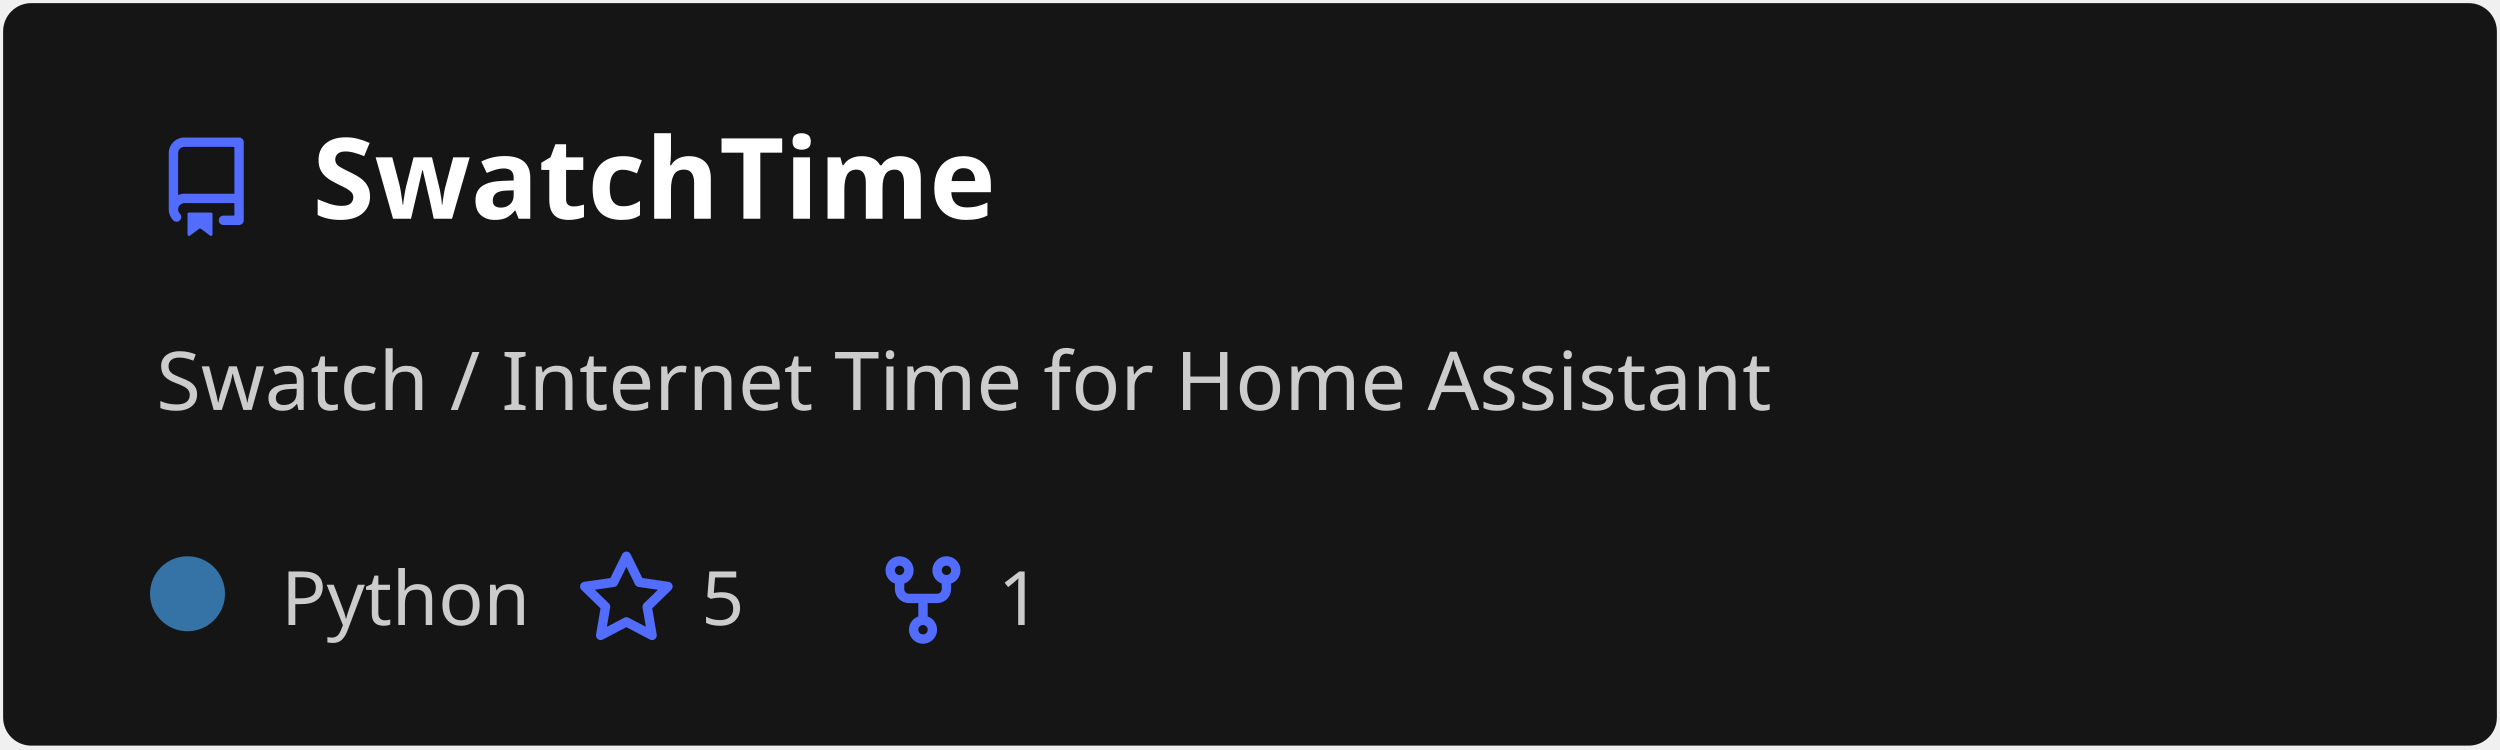
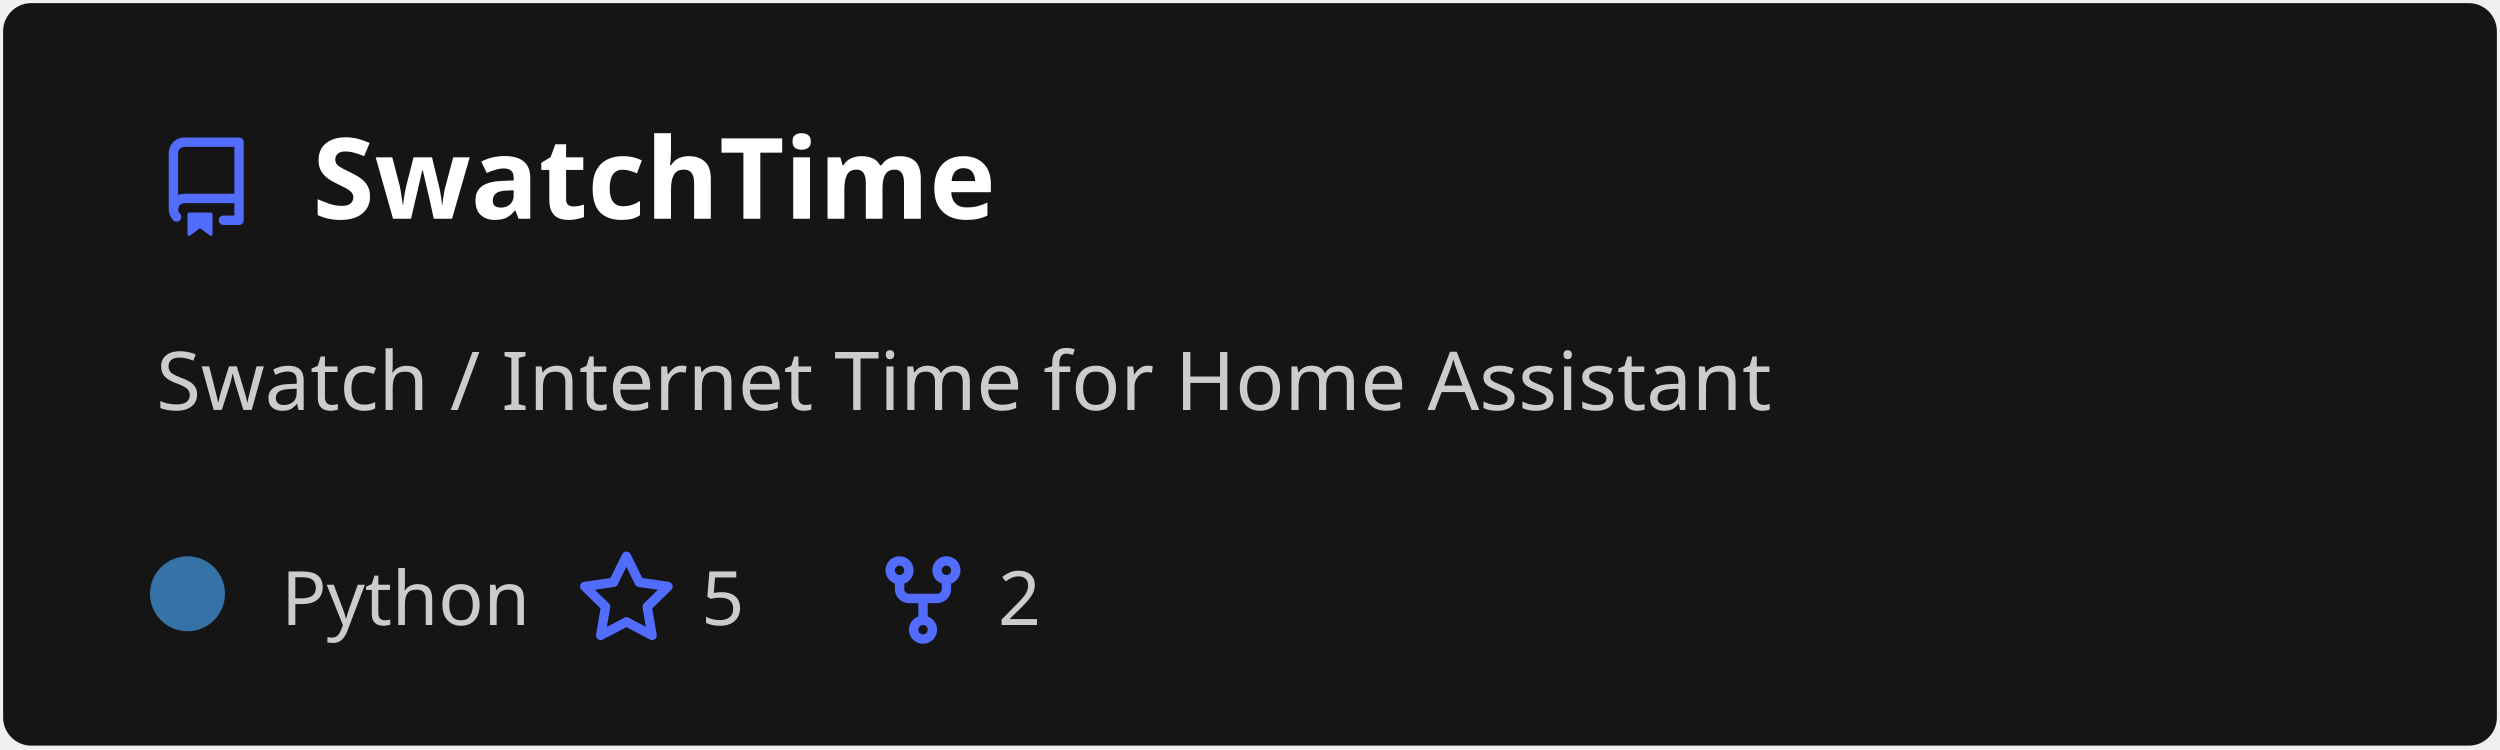
<svg xmlns="http://www.w3.org/2000/svg" width="400" height="120" viewBox="0 0 400 120" fill="none" role="img" aria-labelledby="descId">
  <style>
          .header {
            font: 600 18px 'Segoe UI', Ubuntu, Sans-Serif;
            fill: #fff;
            animation: fadeInAnimation 0.8s ease-in-out forwards;
          }
          @supports(-moz-appearance: auto) {
            /* Selector detects Firefox */
            .header { font-size: 15.5px; }
          }
          
    .description {
      font: 400 13px 'Segoe UI', Ubuntu, Sans-Serif;fill: #ccc;
      
    }
    .gray { font: 400 12px 'Segoe UI', Ubuntu, Sans-Serif; fill: #ccc }
    .badge { font: 600 11px 'Segoe UI', Ubuntu, Sans-Serif; }
    .badge rect { opacity: 0.2 }

    .stat { font: 400 12px 'Segoe UI', Ubuntu, Sans-Serif; fill: #ccc }
    .stagger {
      opacity: 0;
      animation: fadeInAnimation 0.3s ease-in-out forwards;
    }
    .not_bold { font-weight: 400 }
    .bold { font-weight: 700 }
    .icon {
      fill: #526cfe;
      display: block;
    }
  

          
      /* Animations */
      @keyframes scaleInAnimation {
        from {
          transform: translate(-5px, 5px) scale(0);
        }
        to {
          transform: translate(-5px, 5px) scale(1);
        }
      }
      @keyframes fadeInAnimation {
        from {
          opacity: 0;
        }
        to {
          opacity: 1;
        }
      }
    
          * { animation-duration: 0s !important; animation-delay: 0s !important; }
        </style>
  <rect data-testid="card-bg" x="0.5" y="0.5" rx="4.5" height="99%" stroke="#e4e2e2" width="399" fill="#151515" stroke-opacity="0" />
  <g data-testid="card-title" transform="translate(25, 35)">
    <g transform="translate(0, 0)">
      <svg class="icon" x="0" y="-13" viewBox="0 0 16 16" version="1.1" width="16" height="16">
        <path fill-rule="evenodd" d="M2 2.5A2.5 2.5 0 014.5 0h8.75a.75.75 0 01.75.75v12.5a.75.75 0 01-.75.75h-2.5a.75.75 0 110-1.5h1.75v-2h-8a1 1 0 00-.714 1.7.75.75 0 01-1.072 1.05A2.495 2.495 0 012 11.5v-9zm10.5-1V9h-8c-.356 0-.694.074-1 .208V2.5a1 1 0 011-1h8zM5 12.25v3.25a.25.25 0 00.4.2l1.45-1.087a.25.25 0 01.3 0L8.6 15.7a.25.25 0 00.4-.2v-3.25a.25.25 0 00-.25-.25h-3.5a.25.25 0 00-.25.25z" />
      </svg>
    </g>
    <g transform="translate(25, 0)">
      <text x="0" y="0" class="header" data-testid="header">SwatchTime</text>
    </g>
  </g>
  <g data-testid="main-card-body" transform="translate(0, 55)">
    <text class="description" x="25" y="-5">
      <tspan dy="1.2em" x="25">Swatch / Internet Time for Home Assistant</tspan>
    </text>
    <g transform="translate(30, 45)">
      <g transform="translate(0, 0)">
        <g data-testid="primary-lang">
          <circle data-testid="lang-color" cx="0" cy="-5" r="6" fill="#3572A5" />
          <text data-testid="lang-name" class="gray" x="15">Python</text>
        </g>
      </g>
      <g transform="translate(62.22, 0)">
        <g transform="translate(0, 0)">
          <svg class="icon" y="-12" viewBox="0 0 16 16" version="1.1" width="16" height="16">
            <path fill-rule="evenodd" d="M8 .25a.75.75 0 01.673.418l1.882 3.815 4.21.612a.75.75 0 01.416 1.279l-3.046 2.97.719 4.192a.75.75 0 01-1.088.791L8 12.347l-3.766 1.98a.75.75 0 01-1.088-.79l.72-4.194L.818 6.374a.75.75 0 01.416-1.28l4.21-.611L7.327.668A.75.75 0 018 .25zm0 2.445L6.615 5.5a.75.75 0 01-.564.41l-3.097.45 2.24 2.184a.75.75 0 01.216.664l-.528 3.084 2.769-1.456a.75.75 0 01.698 0l2.77 1.456-.53-3.084a.75.75 0 01.216-.664l2.24-2.183-3.096-.45a.75.75 0 01-.564-.41L8 2.694v.001z" />
          </svg>
        </g>
        <g transform="translate(20, 0)">
          <text data-testid="stargazers" class="gray">5</text>
        </g>
      </g>
      <g transform="translate(109.68, 0)">
        <g transform="translate(0, 0)">
          <svg class="icon" y="-12" viewBox="0 0 16 16" version="1.1" width="16" height="16">
            <path fill-rule="evenodd" d="M5 3.25a.75.75 0 11-1.5 0 .75.75 0 011.5 0zm0 2.122a2.25 2.25 0 10-1.5 0v.878A2.25 2.25 0 005.75 8.5h1.5v2.128a2.251 2.251 0 101.5 0V8.5h1.5a2.25 2.25 0 002.25-2.25v-.878a2.25 2.25 0 10-1.5 0v.878a.75.75 0 01-.75.75h-4.5A.75.75 0 015 6.25v-.878zm3.75 7.378a.75.75 0 11-1.5 0 .75.75 0 011.5 0zm3-8.75a.75.75 0 100-1.5.75.75 0 000 1.5z" />
          </svg>
        </g>
        <g transform="translate(20, 0)">
-           <text data-testid="forkcount" class="gray">1</text>
+           <text data-testid="forkcount" class="gray">2</text>
        </g>
      </g>
    </g>
    <svg x="0" y="0">
      <g transform="translate(-3, 68)">
      
    </g>
    </svg>
  </g>
</svg>
